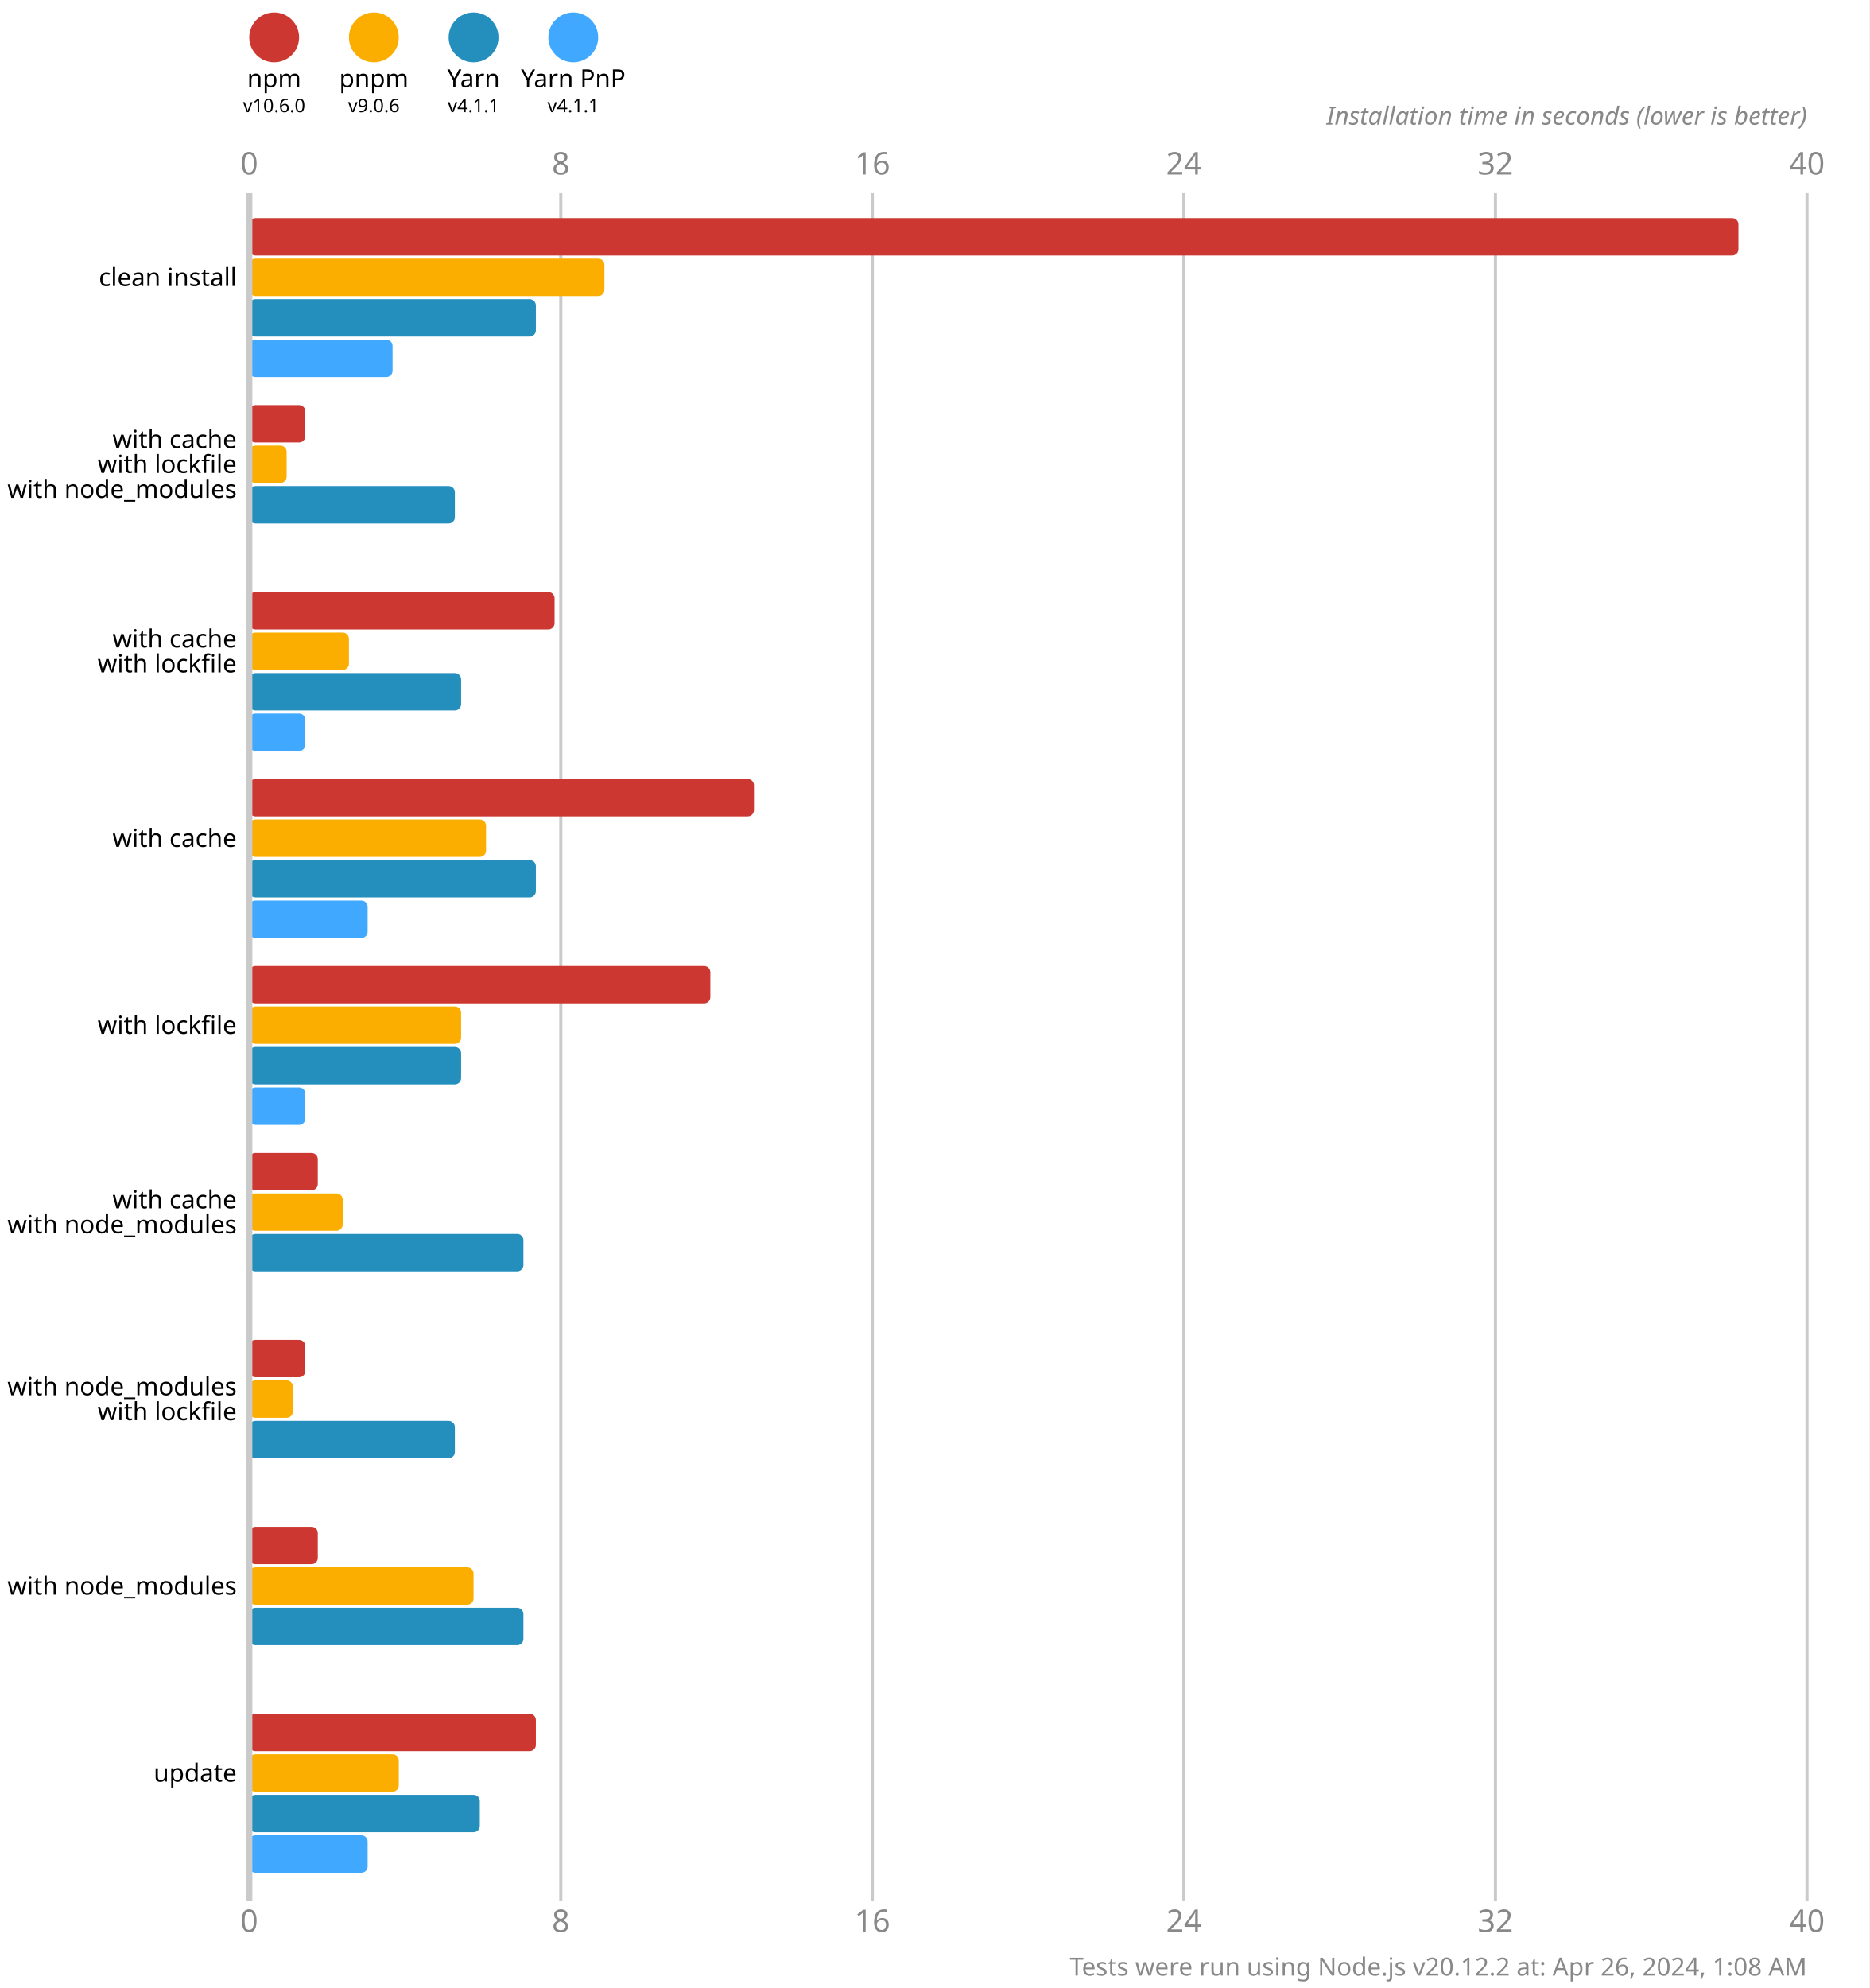
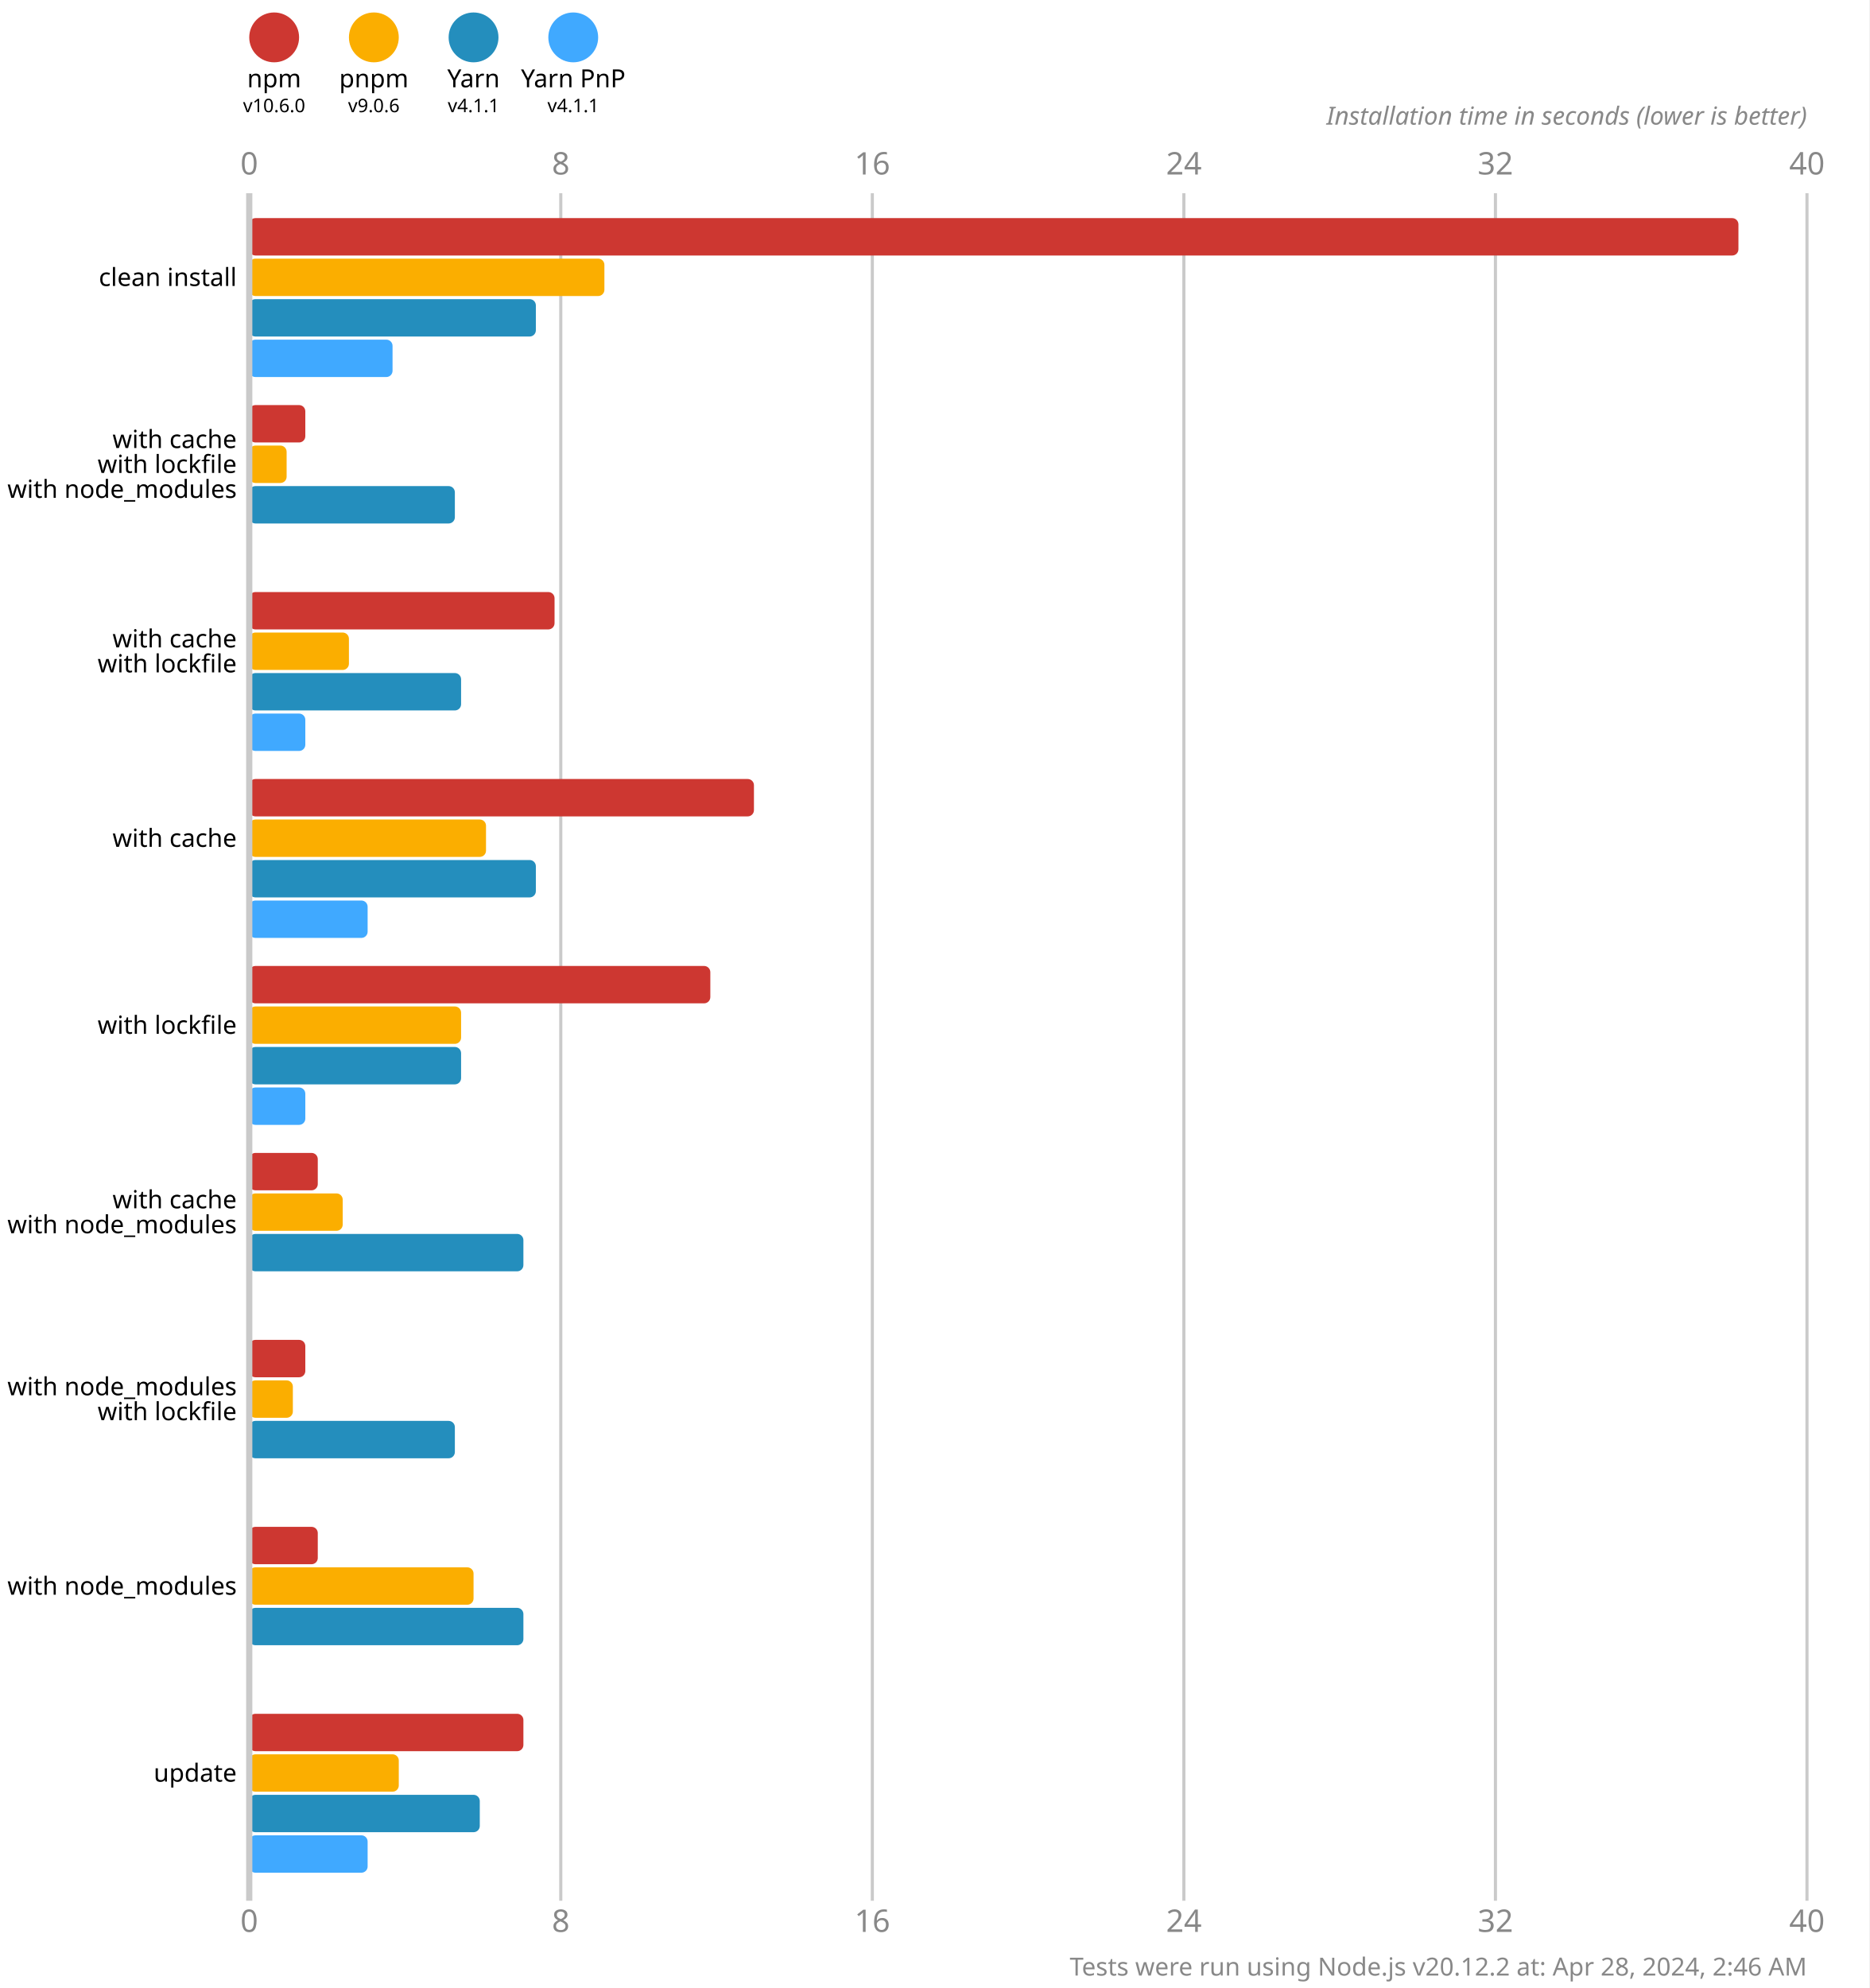
<svg xmlns="http://www.w3.org/2000/svg" version="1.1" viewBox="0 0 300 319">
  <style>
    .font { font-family: sans-serif; }
    .s3 { font-size: 3px; }
    .s4 { font-size: 4px; }
    .s5 { font-size: 5px; }
    .line { stroke: #cacaca; }
    .width { stroke-width: 0.5; }
    .text { fill: #888; }
  </style>
  <rect x="0" y="0" width="300" height="319" fill="#fff" />
  <circle cx="44" cy="6" r="4" fill="#cd3731" />
  <text x="44" y="14" class="font s4" text-anchor="middle">npm</text>
  <text x="44" y="18" class="font s3" text-anchor="middle">v10.6.0</text>
  <circle cx="60" cy="6" r="4" fill="#fbae00" />
  <text x="60" y="14" class="font s4" text-anchor="middle">pnpm</text>
  <text x="60" y="18" class="font s3" text-anchor="middle">v9.0.6</text>
  <circle cx="76" cy="6" r="4" fill="#248ebd" />
  <text x="76" y="14" class="font s4" text-anchor="middle">Yarn</text>
  <text x="76" y="18" class="font s3" text-anchor="middle">v4.1.1</text>
  <circle cx="92" cy="6" r="4" fill="#40a9ff" />
  <text x="92" y="14" class="font s4" text-anchor="middle">Yarn PnP</text>
  <text x="92" y="18" class="font s3" text-anchor="middle">v4.1.1</text>
  <text x="40" y="28" class="font s5 text" text-anchor="middle">0</text>
  <text x="40" y="310" class="font s5 text" text-anchor="middle">0</text>
  <line x1="90" y1="31" x2="90" y2="305" class="line width" />
  <text x="90" y="28" class="font s5 text" text-anchor="middle">8</text>
  <text x="90" y="310" class="font s5 text" text-anchor="middle">8</text>
  <line x1="140" y1="31" x2="140" y2="305" class="line width" />
  <text x="140" y="28" class="font s5 text" text-anchor="middle">16</text>
  <text x="140" y="310" class="font s5 text" text-anchor="middle">16</text>
  <line x1="190" y1="31" x2="190" y2="305" class="line width" />
  <text x="190" y="28" class="font s5 text" text-anchor="middle">24</text>
  <text x="190" y="310" class="font s5 text" text-anchor="middle">24</text>
  <line x1="240" y1="31" x2="240" y2="305" class="line width" />
  <text x="240" y="28" class="font s5 text" text-anchor="middle">32</text>
  <text x="240" y="310" class="font s5 text" text-anchor="middle">32</text>
  <line x1="290" y1="31" x2="290" y2="305" class="line width" />
  <text x="290" y="28" class="font s5 text" text-anchor="middle">40</text>
  <text x="290" y="310" class="font s5 text" text-anchor="middle">40</text>
  <text x="290" y="20" class="font s4 text" font-style="italic" text-anchor="end">Installation time in seconds (lower is better)</text>
  <rect x="40" y="35" width="239" height="6" fill="#cd3731" rx="1" ry="1" />
  <rect x="40" y="41.5" width="57" height="6" fill="#fbae00" rx="1" ry="1" />
  <rect x="40" y="48" width="46" height="6" fill="#248ebd" rx="1" ry="1" />
  <rect x="40" y="54.5" width="23" height="6" fill="#40a9ff" rx="1" ry="1" />
  <rect x="40" y="65" width="9" height="6" fill="#cd3731" rx="1" ry="1" />
  <rect x="40" y="71.5" width="6" height="6" fill="#fbae00" rx="1" ry="1" />
  <rect x="40" y="78" width="33" height="6" fill="#248ebd" rx="1" ry="1" />
  <rect x="40" y="84.5" width="0" height="6" fill="#40a9ff" rx="1" ry="1" />
  <rect x="40" y="95" width="49" height="6" fill="#cd3731" rx="1" ry="1" />
  <rect x="40" y="101.5" width="16" height="6" fill="#fbae00" rx="1" ry="1" />
  <rect x="40" y="108" width="34" height="6" fill="#248ebd" rx="1" ry="1" />
  <rect x="40" y="114.5" width="9" height="6" fill="#40a9ff" rx="1" ry="1" />
  <rect x="40" y="125" width="81" height="6" fill="#cd3731" rx="1" ry="1" />
  <rect x="40" y="131.5" width="38" height="6" fill="#fbae00" rx="1" ry="1" />
  <rect x="40" y="138" width="46" height="6" fill="#248ebd" rx="1" ry="1" />
  <rect x="40" y="144.5" width="19" height="6" fill="#40a9ff" rx="1" ry="1" />
  <rect x="40" y="155" width="74" height="6" fill="#cd3731" rx="1" ry="1" />
  <rect x="40" y="161.5" width="34" height="6" fill="#fbae00" rx="1" ry="1" />
  <rect x="40" y="168" width="34" height="6" fill="#248ebd" rx="1" ry="1" />
  <rect x="40" y="174.5" width="9" height="6" fill="#40a9ff" rx="1" ry="1" />
  <rect x="40" y="185" width="11" height="6" fill="#cd3731" rx="1" ry="1" />
  <rect x="40" y="191.5" width="15" height="6" fill="#fbae00" rx="1" ry="1" />
  <rect x="40" y="198" width="44" height="6" fill="#248ebd" rx="1" ry="1" />
  <rect x="40" y="204.5" width="0" height="6" fill="#40a9ff" rx="1" ry="1" />
  <rect x="40" y="215" width="9" height="6" fill="#cd3731" rx="1" ry="1" />
  <rect x="40" y="221.5" width="7" height="6" fill="#fbae00" rx="1" ry="1" />
  <rect x="40" y="228" width="33" height="6" fill="#248ebd" rx="1" ry="1" />
  <rect x="40" y="234.5" width="0" height="6" fill="#40a9ff" rx="1" ry="1" />
  <rect x="40" y="245" width="11" height="6" fill="#cd3731" rx="1" ry="1" />
  <rect x="40" y="251.5" width="36" height="6" fill="#fbae00" rx="1" ry="1" />
  <rect x="40" y="258" width="44" height="6" fill="#248ebd" rx="1" ry="1" />
  <rect x="40" y="264.5" width="0" height="6" fill="#40a9ff" rx="1" ry="1" />
-   <rect x="40" y="275" width="46" height="6" fill="#cd3731" rx="1" ry="1" />
+   <rect x="40" y="275" width="44" height="6" fill="#cd3731" rx="1" ry="1" />
  <rect x="40" y="281.5" width="24" height="6" fill="#fbae00" rx="1" ry="1" />
  <rect x="40" y="288" width="37" height="6" fill="#248ebd" rx="1" ry="1" />
  <rect x="40" y="294.5" width="19" height="6" fill="#40a9ff" rx="1" ry="1" />
  <line x1="40" y1="31" x2="40" y2="305" class="line" />
  <text x="38" y="44.5" class="font s4" dominant-baseline="middle" text-anchor="end">clean install</text>
  <text x="38" y="70.5" class="font s4" dominant-baseline="middle" text-anchor="end">with cache</text>
  <text x="38" y="74.5" class="font s4" dominant-baseline="middle" text-anchor="end">with lockfile</text>
  <text x="38" y="78.5" class="font s4" dominant-baseline="middle" text-anchor="end">with node_modules</text>
  <text x="38" y="102.5" class="font s4" dominant-baseline="middle" text-anchor="end">with cache</text>
  <text x="38" y="106.5" class="font s4" dominant-baseline="middle" text-anchor="end">with lockfile</text>
  <text x="38" y="134.5" class="font s4" dominant-baseline="middle" text-anchor="end">with cache</text>
  <text x="38" y="164.5" class="font s4" dominant-baseline="middle" text-anchor="end">with lockfile</text>
  <text x="38" y="192.5" class="font s4" dominant-baseline="middle" text-anchor="end">with cache</text>
  <text x="38" y="196.5" class="font s4" dominant-baseline="middle" text-anchor="end">with node_modules</text>
  <text x="38" y="222.5" class="font s4" dominant-baseline="middle" text-anchor="end">with node_modules</text>
  <text x="38" y="226.5" class="font s4" dominant-baseline="middle" text-anchor="end">with lockfile</text>
  <text x="38" y="254.5" class="font s4" dominant-baseline="middle" text-anchor="end">with node_modules</text>
  <text x="38" y="284.5" class="font s4" dominant-baseline="middle" text-anchor="end">update</text>
-   <text x="290" y="317" class="font s4 text" text-anchor="end">Tests were run using Node.js v20.12.2 at: Apr 26, 2024, 1:08 AM</text>
+   <text x="290" y="317" class="font s4 text" text-anchor="end">Tests were run using Node.js v20.12.2 at: Apr 28, 2024, 2:46 AM</text>
</svg>
